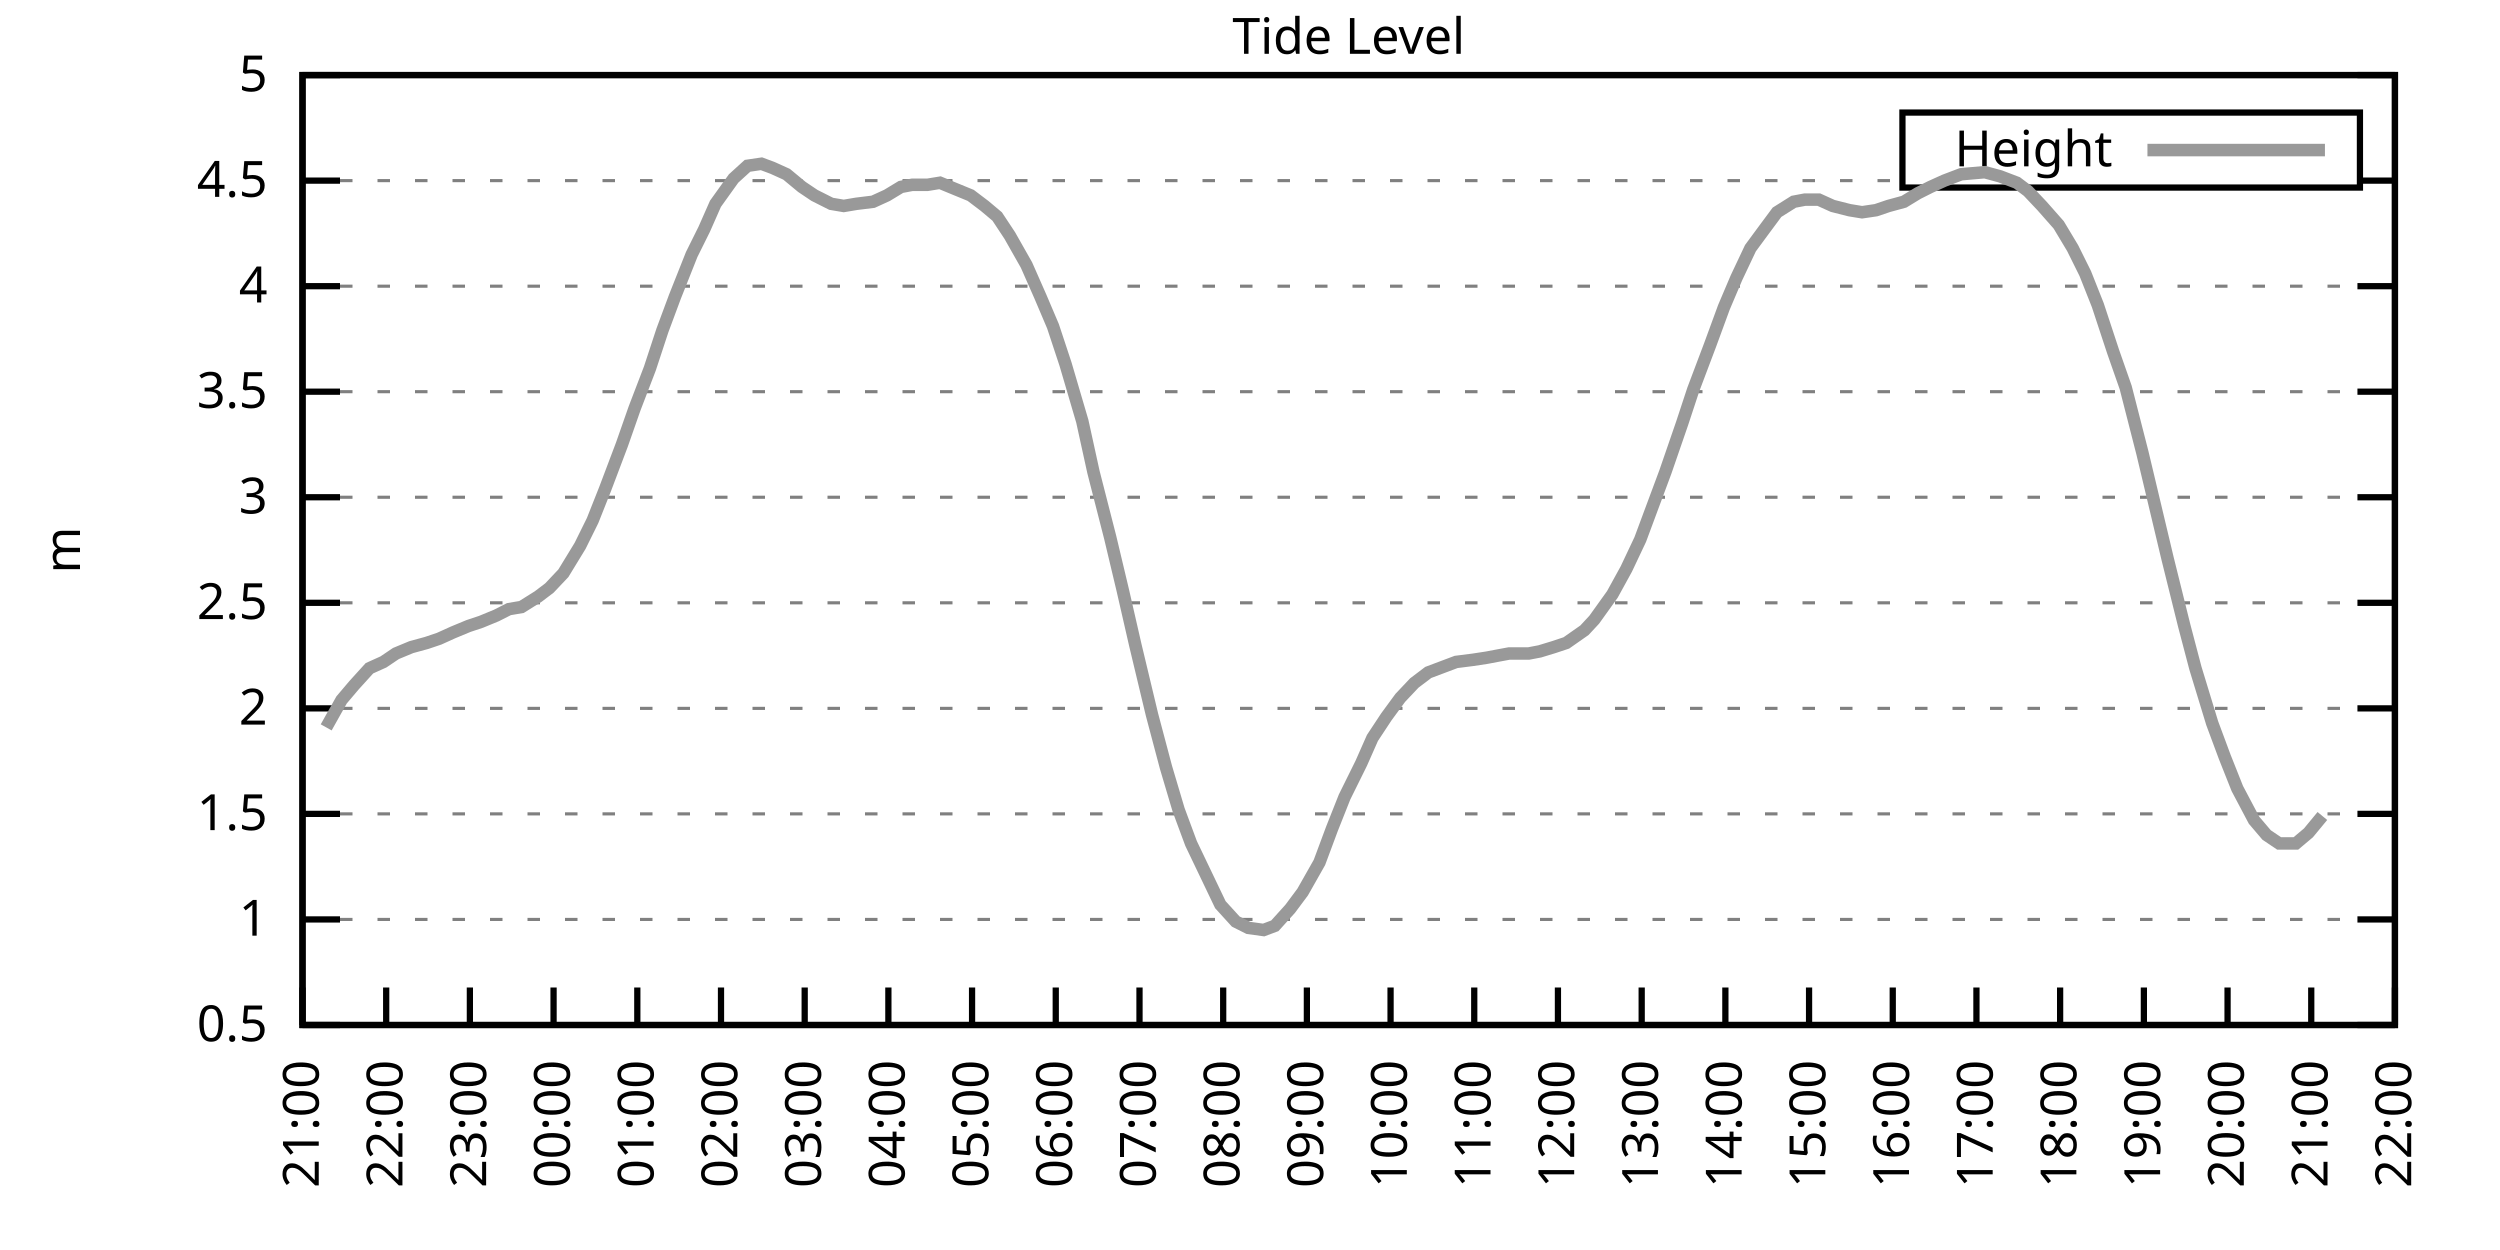
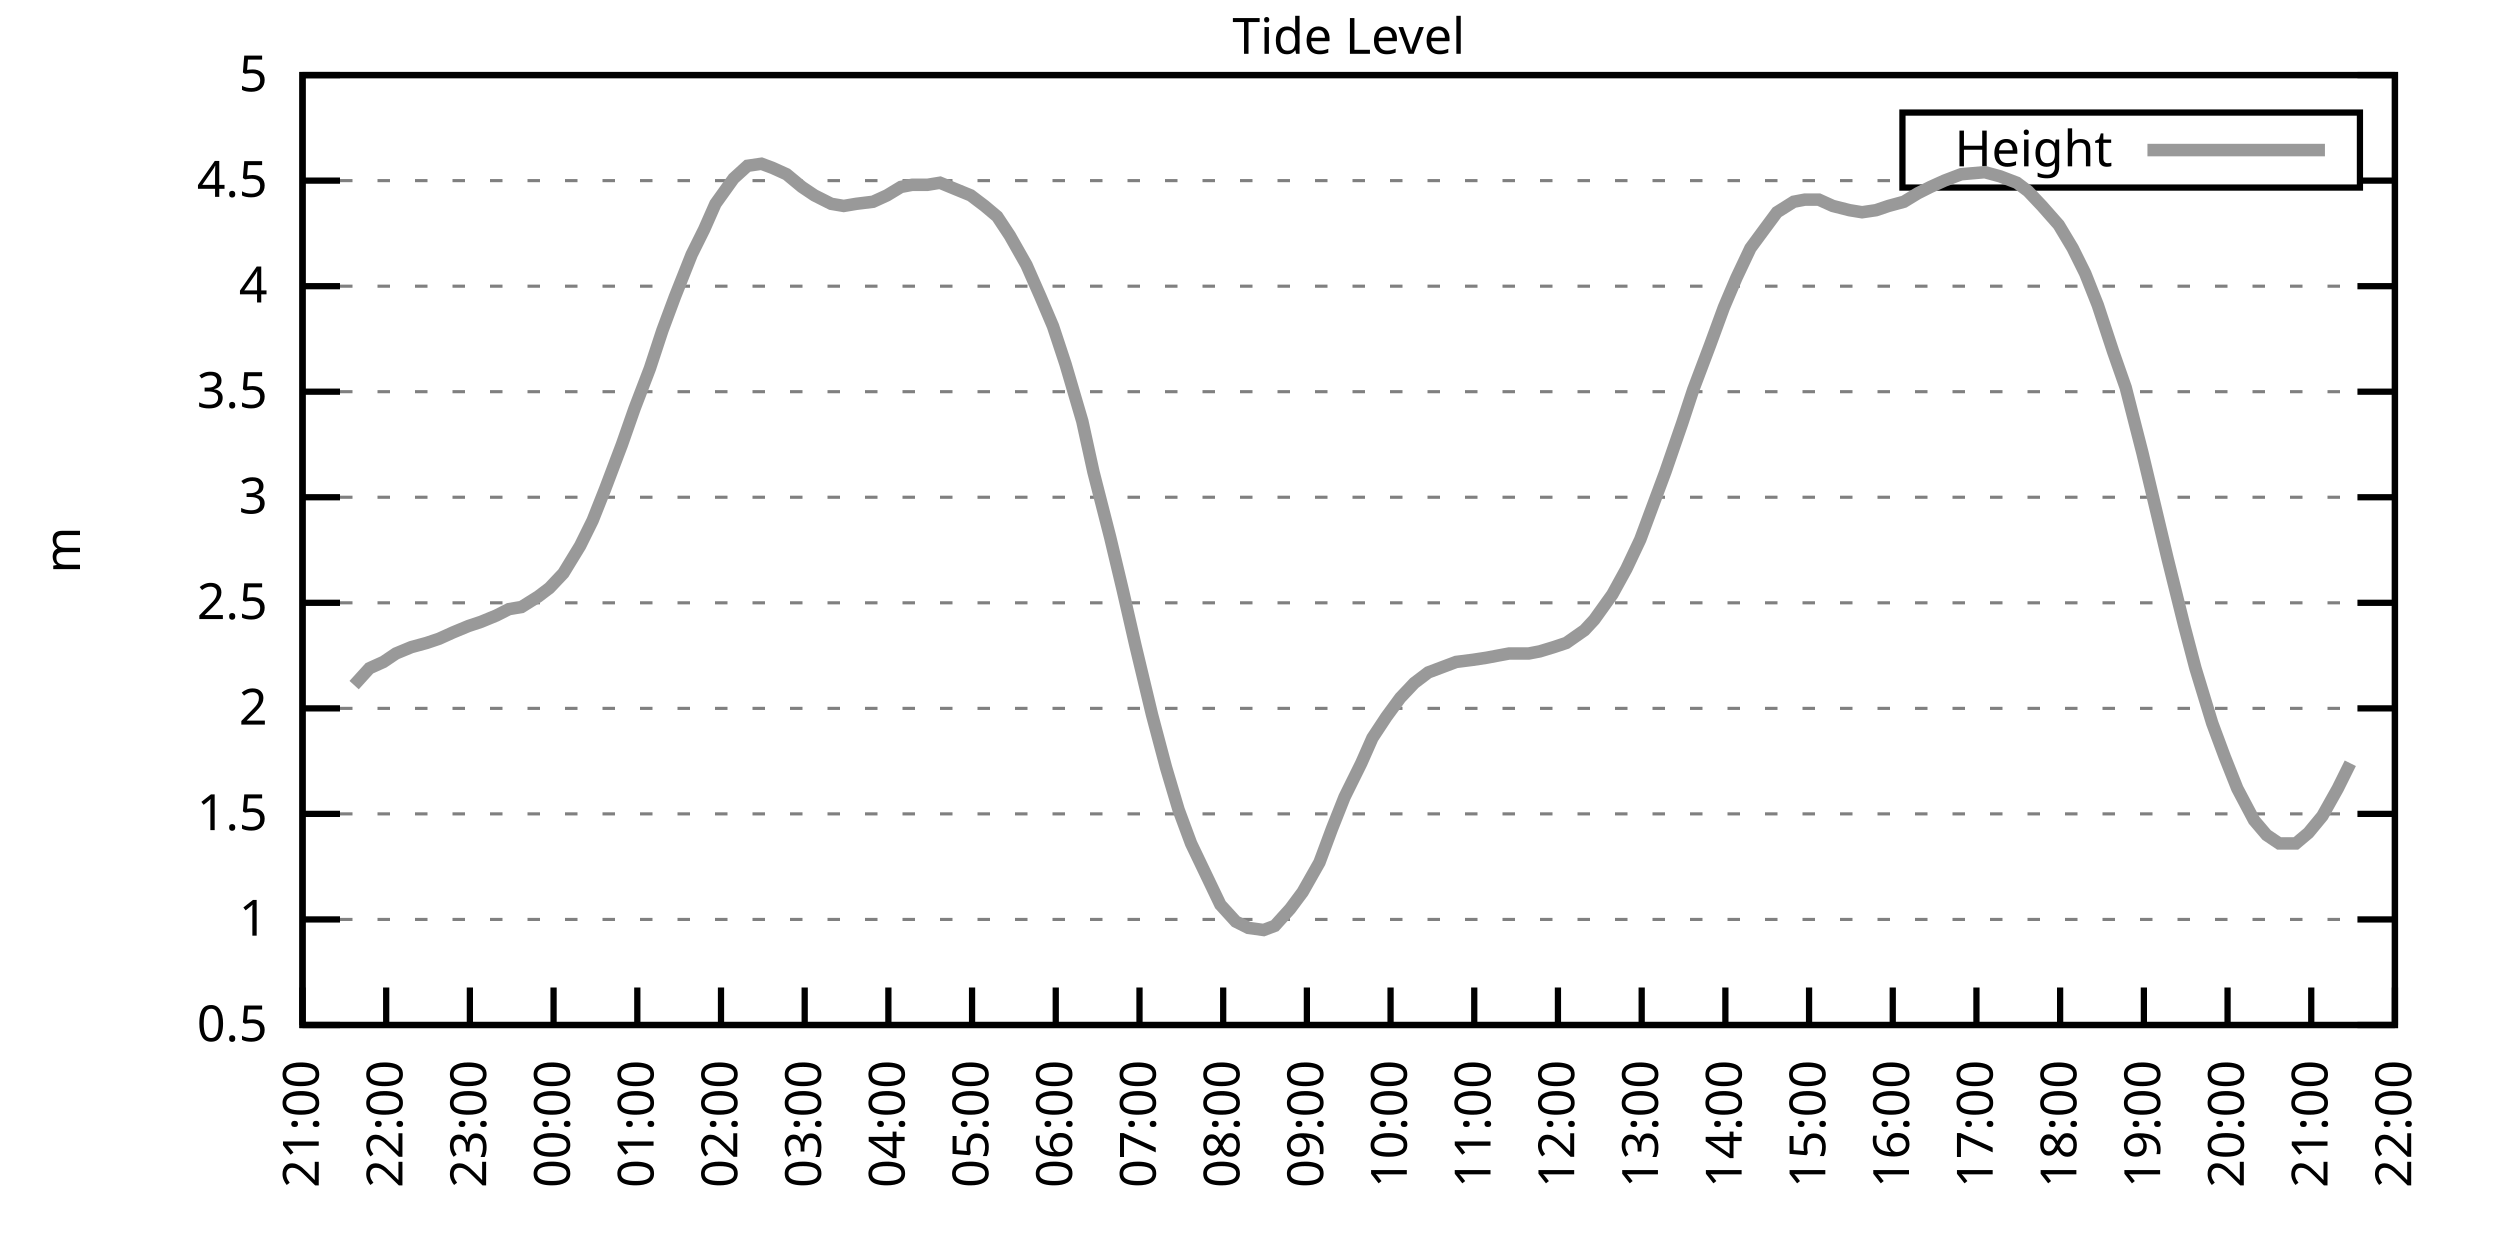
<svg xmlns="http://www.w3.org/2000/svg" xmlns:xlink="http://www.w3.org/1999/xlink" width="400" height="200" viewBox="0 0 400 200">
  <g id="gnuplot_canvas">
    <rect x="0" y="0" width="400" height="200" fill="none" />
    <defs>
      <circle id="gpDot" r="0.5" stroke-width="0.5" stroke="currentColor" />
      <path id="gpPt0" stroke-width="0.333" stroke="currentColor" d="M-1,0 h2 M0,-1 v2" />
      <path id="gpPt1" stroke-width="0.333" stroke="currentColor" d="M-1,-1 L1,1 M1,-1 L-1,1" />
      <path id="gpPt2" stroke-width="0.333" stroke="currentColor" d="M-1,0 L1,0 M0,-1 L0,1 M-1,-1 L1,1 M-1,1 L1,-1" />
      <rect id="gpPt3" stroke-width="0.333" stroke="currentColor" x="-1" y="-1" width="2" height="2" />
      <rect id="gpPt4" stroke-width="0.333" stroke="currentColor" fill="currentColor" x="-1" y="-1" width="2" height="2" />
      <circle id="gpPt5" stroke-width="0.333" stroke="currentColor" cx="0" cy="0" r="1" />
      <use xlink:href="#gpPt5" id="gpPt6" fill="currentColor" stroke="none" />
      <path id="gpPt7" stroke-width="0.333" stroke="currentColor" d="M0,-1.33 L-1.33,0.67 L1.33,0.67 z" />
      <use xlink:href="#gpPt7" id="gpPt8" fill="currentColor" stroke="none" />
      <use xlink:href="#gpPt7" id="gpPt9" stroke="currentColor" transform="rotate(180)" />
      <use xlink:href="#gpPt9" id="gpPt10" fill="currentColor" stroke="none" />
      <use xlink:href="#gpPt3" id="gpPt11" stroke="currentColor" transform="rotate(45)" />
      <use xlink:href="#gpPt11" id="gpPt12" fill="currentColor" stroke="none" />
      <path id="gpPt13" stroke-width="0.333" stroke="currentColor" d="M0,1.330 L1.265,0.411 L0.782,-1.067 L-0.782,-1.076 L-1.265,0.411 z" />
      <use xlink:href="#gpPt13" id="gpPt14" fill="currentColor" stroke="none" />
      <filter id="textbox" filterUnits="objectBoundingBox" x="0" y="0" height="1" width="1">
        <feFlood flood-color="white" flood-opacity="1" result="bgnd" />
        <feComposite in="SourceGraphic" in2="bgnd" operator="atop" />
      </filter>
      <filter id="greybox" filterUnits="objectBoundingBox" x="0" y="0" height="1" width="1">
        <feFlood flood-color="lightgrey" flood-opacity="1" result="grey" />
        <feComposite in="SourceGraphic" in2="grey" operator="atop" />
      </filter>
    </defs>
    <g fill="none" color="white" stroke="currentColor" stroke-width="1.00" stroke-linecap="butt" stroke-linejoin="miter">
</g>
    <g fill="none" color="black" stroke="currentColor" stroke-width="1.00" stroke-linecap="butt" stroke-linejoin="miter">
      <g stroke="none" shape-rendering="crispEdges">
        <polygon fill="rgb(255, 255, 255)" points="48.40,164.00 383.18,164.00 383.18,12.02 48.40,12.02 " />
      </g>
    </g>
    <g fill="none" color="black" stroke="currentColor" stroke-width="1.00" stroke-linecap="butt" stroke-linejoin="miter">
</g>
    <g fill="none" color="black" stroke="black" stroke-width="0.50" stroke-linecap="butt" stroke-linejoin="miter">
</g>
    <g fill="none" color="gray" stroke="currentColor" stroke-width="0.50" stroke-linecap="butt" stroke-linejoin="miter">
      <path stroke="gray" stroke-dasharray="2,4" class="gridline" d="M48.40,164.00 L383.19,164.00  " />
    </g>
    <g fill="none" color="gray" stroke="gray" stroke-width="1.00" stroke-linecap="butt" stroke-linejoin="miter">
</g>
    <g fill="none" color="black" stroke="currentColor" stroke-width="1.00" stroke-linecap="butt" stroke-linejoin="miter">
      <path stroke="black" d="M48.40,164.00 L54.40,164.00 M383.19,164.00 L377.19,164.00  " />
      <g transform="translate(42.80,166.60)" stroke="none" fill="black" font-family="Sans" font-size="8.00" text-anchor="end">
        <text>
          <tspan font-family="Sans"> 0.5</tspan>
        </text>
      </g>
    </g>
    <g fill="none" color="black" stroke="currentColor" stroke-width="1.00" stroke-linecap="butt" stroke-linejoin="miter">
</g>
    <g fill="none" color="black" stroke="black" stroke-width="0.50" stroke-linecap="butt" stroke-linejoin="miter">
</g>
    <g fill="none" color="gray" stroke="currentColor" stroke-width="0.50" stroke-linecap="butt" stroke-linejoin="miter">
      <path stroke="gray" stroke-dasharray="2,4" class="gridline" d="M48.40,147.11 L383.19,147.11  " />
    </g>
    <g fill="none" color="gray" stroke="gray" stroke-width="1.00" stroke-linecap="butt" stroke-linejoin="miter">
</g>
    <g fill="none" color="black" stroke="currentColor" stroke-width="1.00" stroke-linecap="butt" stroke-linejoin="miter">
      <path stroke="black" d="M48.40,147.11 L54.40,147.11 M383.19,147.11 L377.19,147.11  " />
      <g transform="translate(42.80,149.71)" stroke="none" fill="black" font-family="Sans" font-size="8.00" text-anchor="end">
        <text>
          <tspan font-family="Sans"> 1</tspan>
        </text>
      </g>
    </g>
    <g fill="none" color="black" stroke="currentColor" stroke-width="1.00" stroke-linecap="butt" stroke-linejoin="miter">
</g>
    <g fill="none" color="black" stroke="black" stroke-width="0.50" stroke-linecap="butt" stroke-linejoin="miter">
</g>
    <g fill="none" color="gray" stroke="currentColor" stroke-width="0.50" stroke-linecap="butt" stroke-linejoin="miter">
      <path stroke="gray" stroke-dasharray="2,4" class="gridline" d="M48.40,130.22 L383.19,130.22  " />
    </g>
    <g fill="none" color="gray" stroke="gray" stroke-width="1.00" stroke-linecap="butt" stroke-linejoin="miter">
</g>
    <g fill="none" color="black" stroke="currentColor" stroke-width="1.00" stroke-linecap="butt" stroke-linejoin="miter">
      <path stroke="black" d="M48.40,130.22 L54.40,130.22 M383.19,130.22 L377.19,130.22  " />
      <g transform="translate(42.80,132.82)" stroke="none" fill="black" font-family="Sans" font-size="8.00" text-anchor="end">
        <text>
          <tspan font-family="Sans"> 1.5</tspan>
        </text>
      </g>
    </g>
    <g fill="none" color="black" stroke="currentColor" stroke-width="1.00" stroke-linecap="butt" stroke-linejoin="miter">
</g>
    <g fill="none" color="black" stroke="black" stroke-width="0.50" stroke-linecap="butt" stroke-linejoin="miter">
</g>
    <g fill="none" color="gray" stroke="currentColor" stroke-width="0.50" stroke-linecap="butt" stroke-linejoin="miter">
      <path stroke="gray" stroke-dasharray="2,4" class="gridline" d="M48.40,113.34 L383.19,113.34  " />
    </g>
    <g fill="none" color="gray" stroke="gray" stroke-width="1.00" stroke-linecap="butt" stroke-linejoin="miter">
</g>
    <g fill="none" color="black" stroke="currentColor" stroke-width="1.00" stroke-linecap="butt" stroke-linejoin="miter">
      <path stroke="black" d="M48.40,113.34 L54.40,113.34 M383.19,113.34 L377.19,113.34  " />
      <g transform="translate(42.80,115.94)" stroke="none" fill="black" font-family="Sans" font-size="8.00" text-anchor="end">
        <text>
          <tspan font-family="Sans"> 2</tspan>
        </text>
      </g>
    </g>
    <g fill="none" color="black" stroke="currentColor" stroke-width="1.00" stroke-linecap="butt" stroke-linejoin="miter">
</g>
    <g fill="none" color="black" stroke="black" stroke-width="0.50" stroke-linecap="butt" stroke-linejoin="miter">
</g>
    <g fill="none" color="gray" stroke="currentColor" stroke-width="0.50" stroke-linecap="butt" stroke-linejoin="miter">
      <path stroke="gray" stroke-dasharray="2,4" class="gridline" d="M48.40,96.45 L383.19,96.45  " />
    </g>
    <g fill="none" color="gray" stroke="gray" stroke-width="1.00" stroke-linecap="butt" stroke-linejoin="miter">
</g>
    <g fill="none" color="black" stroke="currentColor" stroke-width="1.00" stroke-linecap="butt" stroke-linejoin="miter">
      <path stroke="black" d="M48.40,96.45 L54.40,96.45 M383.19,96.45 L377.19,96.45  " />
      <g transform="translate(42.80,99.05)" stroke="none" fill="black" font-family="Sans" font-size="8.00" text-anchor="end">
        <text>
          <tspan font-family="Sans"> 2.5</tspan>
        </text>
      </g>
    </g>
    <g fill="none" color="black" stroke="currentColor" stroke-width="1.00" stroke-linecap="butt" stroke-linejoin="miter">
</g>
    <g fill="none" color="black" stroke="black" stroke-width="0.50" stroke-linecap="butt" stroke-linejoin="miter">
</g>
    <g fill="none" color="gray" stroke="currentColor" stroke-width="0.50" stroke-linecap="butt" stroke-linejoin="miter">
      <path stroke="gray" stroke-dasharray="2,4" class="gridline" d="M48.40,79.56 L383.19,79.56  " />
    </g>
    <g fill="none" color="gray" stroke="gray" stroke-width="1.00" stroke-linecap="butt" stroke-linejoin="miter">
</g>
    <g fill="none" color="black" stroke="currentColor" stroke-width="1.00" stroke-linecap="butt" stroke-linejoin="miter">
      <path stroke="black" d="M48.40,79.56 L54.40,79.56 M383.19,79.56 L377.19,79.56  " />
      <g transform="translate(42.80,82.16)" stroke="none" fill="black" font-family="Sans" font-size="8.00" text-anchor="end">
        <text>
          <tspan font-family="Sans"> 3</tspan>
        </text>
      </g>
    </g>
    <g fill="none" color="black" stroke="currentColor" stroke-width="1.00" stroke-linecap="butt" stroke-linejoin="miter">
</g>
    <g fill="none" color="black" stroke="black" stroke-width="0.50" stroke-linecap="butt" stroke-linejoin="miter">
</g>
    <g fill="none" color="gray" stroke="currentColor" stroke-width="0.50" stroke-linecap="butt" stroke-linejoin="miter">
      <path stroke="gray" stroke-dasharray="2,4" class="gridline" d="M48.40,62.67 L383.19,62.67  " />
    </g>
    <g fill="none" color="gray" stroke="gray" stroke-width="1.00" stroke-linecap="butt" stroke-linejoin="miter">
</g>
    <g fill="none" color="black" stroke="currentColor" stroke-width="1.00" stroke-linecap="butt" stroke-linejoin="miter">
      <path stroke="black" d="M48.40,62.67 L54.40,62.67 M383.19,62.67 L377.19,62.67  " />
      <g transform="translate(42.80,65.27)" stroke="none" fill="black" font-family="Sans" font-size="8.00" text-anchor="end">
        <text>
          <tspan font-family="Sans"> 3.5</tspan>
        </text>
      </g>
    </g>
    <g fill="none" color="black" stroke="currentColor" stroke-width="1.00" stroke-linecap="butt" stroke-linejoin="miter">
</g>
    <g fill="none" color="black" stroke="black" stroke-width="0.50" stroke-linecap="butt" stroke-linejoin="miter">
</g>
    <g fill="none" color="gray" stroke="currentColor" stroke-width="0.50" stroke-linecap="butt" stroke-linejoin="miter">
      <path stroke="gray" stroke-dasharray="2,4" class="gridline" d="M48.40,45.79 L383.19,45.79  " />
    </g>
    <g fill="none" color="gray" stroke="gray" stroke-width="1.00" stroke-linecap="butt" stroke-linejoin="miter">
</g>
    <g fill="none" color="black" stroke="currentColor" stroke-width="1.00" stroke-linecap="butt" stroke-linejoin="miter">
      <path stroke="black" d="M48.40,45.79 L54.40,45.79 M383.19,45.79 L377.19,45.79  " />
      <g transform="translate(42.80,48.39)" stroke="none" fill="black" font-family="Sans" font-size="8.00" text-anchor="end">
        <text>
          <tspan font-family="Sans"> 4</tspan>
        </text>
      </g>
    </g>
    <g fill="none" color="black" stroke="currentColor" stroke-width="1.00" stroke-linecap="butt" stroke-linejoin="miter">
</g>
    <g fill="none" color="black" stroke="black" stroke-width="0.50" stroke-linecap="butt" stroke-linejoin="miter">
</g>
    <g fill="none" color="gray" stroke="currentColor" stroke-width="0.50" stroke-linecap="butt" stroke-linejoin="miter">
      <path stroke="gray" stroke-dasharray="2,4" class="gridline" d="M48.40,28.90 L304.39,28.90 M377.59,28.90 L383.19,28.90  " />
    </g>
    <g fill="none" color="gray" stroke="gray" stroke-width="1.00" stroke-linecap="butt" stroke-linejoin="miter">
</g>
    <g fill="none" color="black" stroke="currentColor" stroke-width="1.00" stroke-linecap="butt" stroke-linejoin="miter">
      <path stroke="black" d="M48.40,28.90 L54.40,28.90 M383.19,28.90 L377.19,28.90  " />
      <g transform="translate(42.80,31.50)" stroke="none" fill="black" font-family="Sans" font-size="8.00" text-anchor="end">
        <text>
          <tspan font-family="Sans"> 4.5</tspan>
        </text>
      </g>
    </g>
    <g fill="none" color="black" stroke="currentColor" stroke-width="1.00" stroke-linecap="butt" stroke-linejoin="miter">
</g>
    <g fill="none" color="black" stroke="black" stroke-width="0.50" stroke-linecap="butt" stroke-linejoin="miter">
</g>
    <g fill="none" color="gray" stroke="currentColor" stroke-width="0.50" stroke-linecap="butt" stroke-linejoin="miter">
      <path stroke="gray" stroke-dasharray="2,4" class="gridline" d="M48.40,12.01 L383.19,12.01  " />
    </g>
    <g fill="none" color="gray" stroke="gray" stroke-width="1.00" stroke-linecap="butt" stroke-linejoin="miter">
</g>
    <g fill="none" color="black" stroke="currentColor" stroke-width="1.00" stroke-linecap="butt" stroke-linejoin="miter">
      <path stroke="black" d="M48.40,12.01 L54.40,12.01 M383.19,12.01 L377.19,12.01  " />
      <g transform="translate(42.80,14.61)" stroke="none" fill="black" font-family="Sans" font-size="8.00" text-anchor="end">
        <text>
          <tspan font-family="Sans"> 5</tspan>
        </text>
      </g>
    </g>
    <g fill="none" color="black" stroke="currentColor" stroke-width="1.00" stroke-linecap="butt" stroke-linejoin="miter">
      <path stroke="black" d="M48.40,164.00 L48.40,158.00  " />
      <g transform="translate(51.00,169.60) rotate(270.00)" stroke="none" fill="black" font-family="Sans" font-size="8.00" text-anchor="end">
        <text>
          <tspan font-family="Sans">21:00</tspan>
        </text>
      </g>
    </g>
    <g fill="none" color="black" stroke="currentColor" stroke-width="1.00" stroke-linecap="butt" stroke-linejoin="miter">
      <path stroke="black" d="M61.79,164.00 L61.79,158.00  " />
      <g transform="translate(64.39,169.60) rotate(270.00)" stroke="none" fill="black" font-family="Sans" font-size="8.00" text-anchor="end">
        <text>
          <tspan font-family="Sans">22:00</tspan>
        </text>
      </g>
    </g>
    <g fill="none" color="black" stroke="currentColor" stroke-width="1.00" stroke-linecap="butt" stroke-linejoin="miter">
      <path stroke="black" d="M75.18,164.00 L75.18,158.00  " />
      <g transform="translate(77.78,169.60) rotate(270.00)" stroke="none" fill="black" font-family="Sans" font-size="8.00" text-anchor="end">
        <text>
          <tspan font-family="Sans">23:00</tspan>
        </text>
      </g>
    </g>
    <g fill="none" color="black" stroke="currentColor" stroke-width="1.00" stroke-linecap="butt" stroke-linejoin="miter">
      <path stroke="black" d="M88.57,164.00 L88.57,158.00  " />
      <g transform="translate(91.17,169.60) rotate(270.00)" stroke="none" fill="black" font-family="Sans" font-size="8.00" text-anchor="end">
        <text>
          <tspan font-family="Sans">00:00</tspan>
        </text>
      </g>
    </g>
    <g fill="none" color="black" stroke="currentColor" stroke-width="1.00" stroke-linecap="butt" stroke-linejoin="miter">
      <path stroke="black" d="M101.97,164.00 L101.97,158.00  " />
      <g transform="translate(104.57,169.60) rotate(270.00)" stroke="none" fill="black" font-family="Sans" font-size="8.00" text-anchor="end">
        <text>
          <tspan font-family="Sans">01:00</tspan>
        </text>
      </g>
    </g>
    <g fill="none" color="black" stroke="currentColor" stroke-width="1.00" stroke-linecap="butt" stroke-linejoin="miter">
      <path stroke="black" d="M115.36,164.00 L115.36,158.00  " />
      <g transform="translate(117.96,169.60) rotate(270.00)" stroke="none" fill="black" font-family="Sans" font-size="8.00" text-anchor="end">
        <text>
          <tspan font-family="Sans">02:00</tspan>
        </text>
      </g>
    </g>
    <g fill="none" color="black" stroke="currentColor" stroke-width="1.00" stroke-linecap="butt" stroke-linejoin="miter">
      <path stroke="black" d="M128.75,164.00 L128.75,158.00  " />
      <g transform="translate(131.35,169.60) rotate(270.00)" stroke="none" fill="black" font-family="Sans" font-size="8.00" text-anchor="end">
        <text>
          <tspan font-family="Sans">03:00</tspan>
        </text>
      </g>
    </g>
    <g fill="none" color="black" stroke="currentColor" stroke-width="1.00" stroke-linecap="butt" stroke-linejoin="miter">
      <path stroke="black" d="M142.14,164.00 L142.14,158.00  " />
      <g transform="translate(144.74,169.60) rotate(270.00)" stroke="none" fill="black" font-family="Sans" font-size="8.00" text-anchor="end">
        <text>
          <tspan font-family="Sans">04:00</tspan>
        </text>
      </g>
    </g>
    <g fill="none" color="black" stroke="currentColor" stroke-width="1.00" stroke-linecap="butt" stroke-linejoin="miter">
      <path stroke="black" d="M155.53,164.00 L155.53,158.00  " />
      <g transform="translate(158.13,169.60) rotate(270.00)" stroke="none" fill="black" font-family="Sans" font-size="8.00" text-anchor="end">
        <text>
          <tspan font-family="Sans">05:00</tspan>
        </text>
      </g>
    </g>
    <g fill="none" color="black" stroke="currentColor" stroke-width="1.00" stroke-linecap="butt" stroke-linejoin="miter">
      <path stroke="black" d="M168.92,164.00 L168.92,158.00  " />
      <g transform="translate(171.52,169.60) rotate(270.00)" stroke="none" fill="black" font-family="Sans" font-size="8.00" text-anchor="end">
        <text>
          <tspan font-family="Sans">06:00</tspan>
        </text>
      </g>
    </g>
    <g fill="none" color="black" stroke="currentColor" stroke-width="1.00" stroke-linecap="butt" stroke-linejoin="miter">
      <path stroke="black" d="M182.32,164.00 L182.32,158.00  " />
      <g transform="translate(184.92,169.60) rotate(270.00)" stroke="none" fill="black" font-family="Sans" font-size="8.00" text-anchor="end">
        <text>
          <tspan font-family="Sans">07:00</tspan>
        </text>
      </g>
    </g>
    <g fill="none" color="black" stroke="currentColor" stroke-width="1.00" stroke-linecap="butt" stroke-linejoin="miter">
      <path stroke="black" d="M195.71,164.00 L195.71,158.00  " />
      <g transform="translate(198.31,169.60) rotate(270.00)" stroke="none" fill="black" font-family="Sans" font-size="8.00" text-anchor="end">
        <text>
          <tspan font-family="Sans">08:00</tspan>
        </text>
      </g>
    </g>
    <g fill="none" color="black" stroke="currentColor" stroke-width="1.00" stroke-linecap="butt" stroke-linejoin="miter">
      <path stroke="black" d="M209.10,164.00 L209.10,158.00  " />
      <g transform="translate(211.70,169.60) rotate(270.00)" stroke="none" fill="black" font-family="Sans" font-size="8.00" text-anchor="end">
        <text>
          <tspan font-family="Sans">09:00</tspan>
        </text>
      </g>
    </g>
    <g fill="none" color="black" stroke="currentColor" stroke-width="1.00" stroke-linecap="butt" stroke-linejoin="miter">
      <path stroke="black" d="M222.49,164.00 L222.49,158.00  " />
      <g transform="translate(225.09,169.60) rotate(270.00)" stroke="none" fill="black" font-family="Sans" font-size="8.00" text-anchor="end">
        <text>
          <tspan font-family="Sans">10:00</tspan>
        </text>
      </g>
    </g>
    <g fill="none" color="black" stroke="currentColor" stroke-width="1.00" stroke-linecap="butt" stroke-linejoin="miter">
      <path stroke="black" d="M235.88,164.00 L235.88,158.00  " />
      <g transform="translate(238.48,169.60) rotate(270.00)" stroke="none" fill="black" font-family="Sans" font-size="8.00" text-anchor="end">
        <text>
          <tspan font-family="Sans">11:00</tspan>
        </text>
      </g>
    </g>
    <g fill="none" color="black" stroke="currentColor" stroke-width="1.00" stroke-linecap="butt" stroke-linejoin="miter">
      <path stroke="black" d="M249.27,164.00 L249.27,158.00  " />
      <g transform="translate(251.87,169.60) rotate(270.00)" stroke="none" fill="black" font-family="Sans" font-size="8.00" text-anchor="end">
        <text>
          <tspan font-family="Sans">12:00</tspan>
        </text>
      </g>
    </g>
    <g fill="none" color="black" stroke="currentColor" stroke-width="1.00" stroke-linecap="butt" stroke-linejoin="miter">
      <path stroke="black" d="M262.67,164.00 L262.67,158.00  " />
      <g transform="translate(265.27,169.60) rotate(270.00)" stroke="none" fill="black" font-family="Sans" font-size="8.00" text-anchor="end">
        <text>
          <tspan font-family="Sans">13:00</tspan>
        </text>
      </g>
    </g>
    <g fill="none" color="black" stroke="currentColor" stroke-width="1.00" stroke-linecap="butt" stroke-linejoin="miter">
      <path stroke="black" d="M276.06,164.00 L276.06,158.00  " />
      <g transform="translate(278.66,169.60) rotate(270.00)" stroke="none" fill="black" font-family="Sans" font-size="8.00" text-anchor="end">
        <text>
          <tspan font-family="Sans">14:00</tspan>
        </text>
      </g>
    </g>
    <g fill="none" color="black" stroke="currentColor" stroke-width="1.00" stroke-linecap="butt" stroke-linejoin="miter">
      <path stroke="black" d="M289.45,164.00 L289.45,158.00  " />
      <g transform="translate(292.05,169.60) rotate(270.00)" stroke="none" fill="black" font-family="Sans" font-size="8.00" text-anchor="end">
        <text>
          <tspan font-family="Sans">15:00</tspan>
        </text>
      </g>
    </g>
    <g fill="none" color="black" stroke="currentColor" stroke-width="1.00" stroke-linecap="butt" stroke-linejoin="miter">
      <path stroke="black" d="M302.84,164.00 L302.84,158.00  " />
      <g transform="translate(305.44,169.60) rotate(270.00)" stroke="none" fill="black" font-family="Sans" font-size="8.00" text-anchor="end">
        <text>
          <tspan font-family="Sans">16:00</tspan>
        </text>
      </g>
    </g>
    <g fill="none" color="black" stroke="currentColor" stroke-width="1.00" stroke-linecap="butt" stroke-linejoin="miter">
      <path stroke="black" d="M316.23,164.00 L316.23,158.00  " />
      <g transform="translate(318.83,169.60) rotate(270.00)" stroke="none" fill="black" font-family="Sans" font-size="8.00" text-anchor="end">
        <text>
          <tspan font-family="Sans">17:00</tspan>
        </text>
      </g>
    </g>
    <g fill="none" color="black" stroke="currentColor" stroke-width="1.00" stroke-linecap="butt" stroke-linejoin="miter">
      <path stroke="black" d="M329.62,164.00 L329.62,158.00  " />
      <g transform="translate(332.22,169.60) rotate(270.00)" stroke="none" fill="black" font-family="Sans" font-size="8.00" text-anchor="end">
        <text>
          <tspan font-family="Sans">18:00</tspan>
        </text>
      </g>
    </g>
    <g fill="none" color="black" stroke="currentColor" stroke-width="1.00" stroke-linecap="butt" stroke-linejoin="miter">
      <path stroke="black" d="M343.02,164.00 L343.02,158.00  " />
      <g transform="translate(345.62,169.60) rotate(270.00)" stroke="none" fill="black" font-family="Sans" font-size="8.00" text-anchor="end">
        <text>
          <tspan font-family="Sans">19:00</tspan>
        </text>
      </g>
    </g>
    <g fill="none" color="black" stroke="currentColor" stroke-width="1.00" stroke-linecap="butt" stroke-linejoin="miter">
      <path stroke="black" d="M356.41,164.00 L356.41,158.00  " />
      <g transform="translate(359.01,169.60) rotate(270.00)" stroke="none" fill="black" font-family="Sans" font-size="8.00" text-anchor="end">
        <text>
          <tspan font-family="Sans">20:00</tspan>
        </text>
      </g>
    </g>
    <g fill="none" color="black" stroke="currentColor" stroke-width="1.00" stroke-linecap="butt" stroke-linejoin="miter">
      <path stroke="black" d="M369.80,164.00 L369.80,158.00  " />
      <g transform="translate(372.40,169.60) rotate(270.00)" stroke="none" fill="black" font-family="Sans" font-size="8.00" text-anchor="end">
        <text>
          <tspan font-family="Sans">21:00</tspan>
        </text>
      </g>
    </g>
    <g fill="none" color="black" stroke="currentColor" stroke-width="1.00" stroke-linecap="butt" stroke-linejoin="miter">
      <path stroke="black" d="M383.19,164.00 L383.19,158.00  " />
      <g transform="translate(385.79,169.60) rotate(270.00)" stroke="none" fill="black" font-family="Sans" font-size="8.00" text-anchor="end">
        <text>
          <tspan font-family="Sans">22:00</tspan>
        </text>
      </g>
    </g>
    <g fill="none" color="black" stroke="currentColor" stroke-width="1.00" stroke-linecap="butt" stroke-linejoin="miter">
</g>
    <g fill="none" color="black" stroke="currentColor" stroke-width="1.00" stroke-linecap="butt" stroke-linejoin="miter">
      <path stroke="black" d="M48.40,12.01 L48.40,164.00 L383.19,164.00 L383.19,12.01 L48.40,12.01 Z  " />
    </g>
    <g fill="none" color="black" stroke="currentColor" stroke-width="1.00" stroke-linecap="butt" stroke-linejoin="miter">
</g>
    <g fill="none" color="black" stroke="currentColor" stroke-width="1.00" stroke-linecap="butt" stroke-linejoin="miter">
      <path stroke="black" d="M304.39,30.01 L304.39,18.01 L377.59,18.01 L377.59,30.01 L304.39,30.01 Z  " />
    </g>
    <g id="Tide_level_plot_1">
      <g fill="none" color="white" stroke="black" stroke-width="2.00" stroke-linecap="butt" stroke-linejoin="miter">
</g>
      <g fill="none" color="black" stroke="currentColor" stroke-width="2.00" stroke-linecap="butt" stroke-linejoin="miter">
        <g transform="translate(337.99,26.61)" stroke="none" fill="black" font-family="Sans" font-size="8.00" text-anchor="end">
          <text>
            <tspan font-family="Sans">Height</tspan>
          </text>
        </g>
      </g>
      <g fill="none" color="black" stroke="currentColor" stroke-width="2.00" stroke-linecap="butt" stroke-linejoin="miter">
-         <path stroke="rgb(153, 153, 153)" d="M343.59,24.01 L371.99,24.01 M52.19,116.38 L54.65,111.99 L56.66,109.62 L59.11,106.92 L61.35,105.91 L63.35,104.56   L65.81,103.54 L68.26,102.87 L70.27,102.19 L72.50,101.18 L74.96,100.16 L76.97,99.49 L79.42,98.48 L81.43,97.46   L83.44,97.12 L86.12,95.44 L87.91,94.08 L90.14,91.72 L92.82,87.33 L94.82,83.28 L96.83,78.21 L99.51,71.12   L101.52,65.38 L103.98,58.96 L105.98,52.88 L107.99,47.47 L110.67,40.72 L112.68,36.67 L114.47,32.61 L117.37,28.56   L119.60,26.53 L121.83,26.20 L123.62,26.87 L125.85,27.88 L128.30,29.91 L130.31,31.26 L132.99,32.61 L135.00,32.95   L137.01,32.61 L139.69,32.28 L141.92,31.26 L144.15,29.91 L145.94,29.57 L148.39,29.57 L150.40,29.24 L152.85,30.25   L155.31,31.26 L157.54,32.95 L159.55,34.64 L161.56,37.68 L164.24,42.41 L166.47,47.47 L168.48,52.20 L170.49,58.28   L173.17,67.40 L174.95,75.51 L177.63,85.98 L179.64,94.42 L181.65,103.20 L184.32,114.35 L186.56,122.79 L188.57,129.55   L190.57,134.95 L195.26,144.75 L197.72,147.45 L199.73,148.46 L202.18,148.80 L203.97,148.13 L206.42,145.42 L208.43,142.72   L211.11,137.99 L213.12,132.59 L215.13,127.52 L217.80,122.12 L219.59,118.07 L221.82,114.69 L224.05,111.65 L226.29,109.28   L228.52,107.59 L231.20,106.58 L232.98,105.91 L235.66,105.57 L237.89,105.23 L239.68,104.89 L241.46,104.56 L244.59,104.56   L246.37,104.22 L248.60,103.54 L250.61,102.87 L253.51,100.84 L255.08,99.15 L257.98,95.10 L260.21,91.04 L262.44,86.32   L264.45,80.91 L266.46,75.51 L269.14,67.74 L270.92,62.34 L273.60,55.24 L275.83,49.16 L277.84,44.43 L280.07,39.71   L282.31,36.67 L284.32,33.96 L286.99,32.28 L288.78,31.94 L291.01,31.94 L293.24,32.95 L295.92,33.63 L297.93,33.96   L300.16,33.63 L302.17,32.95 L304.63,32.28 L306.86,30.92 L308.87,29.91 L311.10,28.90 L313.78,27.88 L317.57,27.55   L320.03,28.22 L322.70,29.24 L324.49,30.59 L326.72,32.95 L329.40,35.99 L331.63,39.71 L333.64,43.76 L335.65,48.83   L338.10,56.26 L340.11,62.00 L342.79,72.47 L344.80,80.91 L346.81,89.36 L349.49,100.16 L351.27,106.92 L353.95,115.70   L355.96,121.11 L357.97,126.17 L360.65,131.24 L362.66,133.60 L364.66,134.95 L367.34,134.95 L369.35,133.26 L371.58,130.56    " />
+         <path stroke="rgb(153, 153, 153)" d="M343.59,24.01 L371.99,24.01 M56.66,109.62 L59.11,106.92 L61.35,105.91 L63.35,104.56 L65.81,103.54 L68.26,102.87   L70.27,102.19 L72.50,101.18 L74.96,100.16 L76.97,99.49 L79.42,98.48 L81.43,97.46 L83.44,97.12 L86.12,95.44   L87.91,94.08 L90.14,91.72 L92.82,87.33 L94.82,83.28 L96.83,78.21 L99.51,71.12 L101.52,65.38 L103.98,58.96   L105.98,52.88 L107.99,47.47 L110.67,40.72 L112.68,36.67 L114.47,32.61 L117.37,28.56 L119.60,26.53 L121.83,26.20   L123.62,26.87 L125.85,27.88 L128.30,29.91 L130.31,31.26 L132.99,32.61 L135.00,32.95 L137.01,32.61 L139.69,32.28   L141.92,31.26 L144.15,29.91 L145.94,29.57 L148.39,29.57 L150.40,29.24 L152.85,30.25 L155.31,31.26 L157.54,32.95   L159.55,34.64 L161.56,37.68 L164.24,42.41 L166.47,47.47 L168.48,52.20 L170.49,58.28 L173.17,67.40 L174.95,75.51   L177.63,85.98 L179.64,94.42 L181.65,103.20 L184.32,114.35 L186.56,122.79 L188.57,129.55 L190.57,134.95 L195.26,144.75   L197.72,147.45 L199.73,148.46 L202.18,148.80 L203.97,148.13 L206.42,145.42 L208.43,142.72 L211.11,137.99 L213.12,132.59   L215.13,127.52 L217.80,122.12 L219.59,118.07 L221.82,114.69 L224.05,111.65 L226.29,109.28 L228.52,107.59 L231.20,106.58   L232.98,105.91 L235.66,105.57 L237.89,105.23 L239.68,104.89 L241.46,104.56 L244.59,104.56 L246.37,104.22 L248.60,103.54   L250.61,102.87 L253.51,100.84 L255.08,99.15 L257.98,95.10 L260.21,91.04 L262.44,86.32 L264.45,80.91 L266.46,75.51   L269.14,67.74 L270.92,62.34 L273.60,55.24 L275.83,49.16 L277.84,44.43 L280.07,39.71 L282.31,36.67 L284.32,33.96   L286.99,32.28 L288.78,31.94 L291.01,31.94 L293.24,32.95 L295.92,33.63 L297.93,33.96 L300.16,33.63 L302.17,32.95   L304.63,32.28 L306.86,30.92 L308.87,29.91 L311.10,28.90 L313.78,27.88 L317.57,27.55 L320.03,28.22 L322.70,29.24   L324.49,30.59 L326.72,32.95 L329.40,35.99 L331.63,39.71 L333.64,43.76 L335.65,48.83 L338.10,56.26 L340.11,62.00   L342.79,72.47 L344.80,80.91 L346.81,89.36 L349.49,100.16 L351.27,106.92 L353.95,115.70 L355.96,121.11 L357.97,126.17   L360.65,131.24 L362.66,133.60 L364.66,134.95 L367.34,134.95 L369.35,133.26 L371.58,130.56 L374.04,126.17 L376.05,122.12    " />
      </g>
    </g>
    <g fill="none" color="black" stroke="currentColor" stroke-width="2.00" stroke-linecap="butt" stroke-linejoin="miter">
</g>
    <g fill="none" color="black" stroke="black" stroke-width="1.00" stroke-linecap="butt" stroke-linejoin="miter">
</g>
    <g fill="none" color="black" stroke="currentColor" stroke-width="1.00" stroke-linecap="butt" stroke-linejoin="miter">
      <path stroke="black" d="M48.40,12.01 L48.40,164.00 L383.19,164.00 L383.19,12.01 L48.40,12.01 Z  " />
      <g transform="translate(12.80,88.01) rotate(270.00)" stroke="none" fill="black" font-family="Sans" font-size="8.00" text-anchor="middle">
        <text>
          <tspan font-family="Sans">m</tspan>
        </text>
      </g>
    </g>
    <g fill="none" color="black" stroke="currentColor" stroke-width="1.00" stroke-linecap="butt" stroke-linejoin="miter">
</g>
    <g fill="none" color="black" stroke="currentColor" stroke-width="1.00" stroke-linecap="butt" stroke-linejoin="miter">
      <g transform="translate(215.79,8.61)" stroke="none" fill="black" font-family="Sans" font-size="8.00" text-anchor="middle">
        <text>
          <tspan font-family="Sans">Tide Level</tspan>
        </text>
      </g>
    </g>
    <g fill="none" color="black" stroke="currentColor" stroke-width="1.00" stroke-linecap="butt" stroke-linejoin="miter">
</g>
  </g>
</svg>
